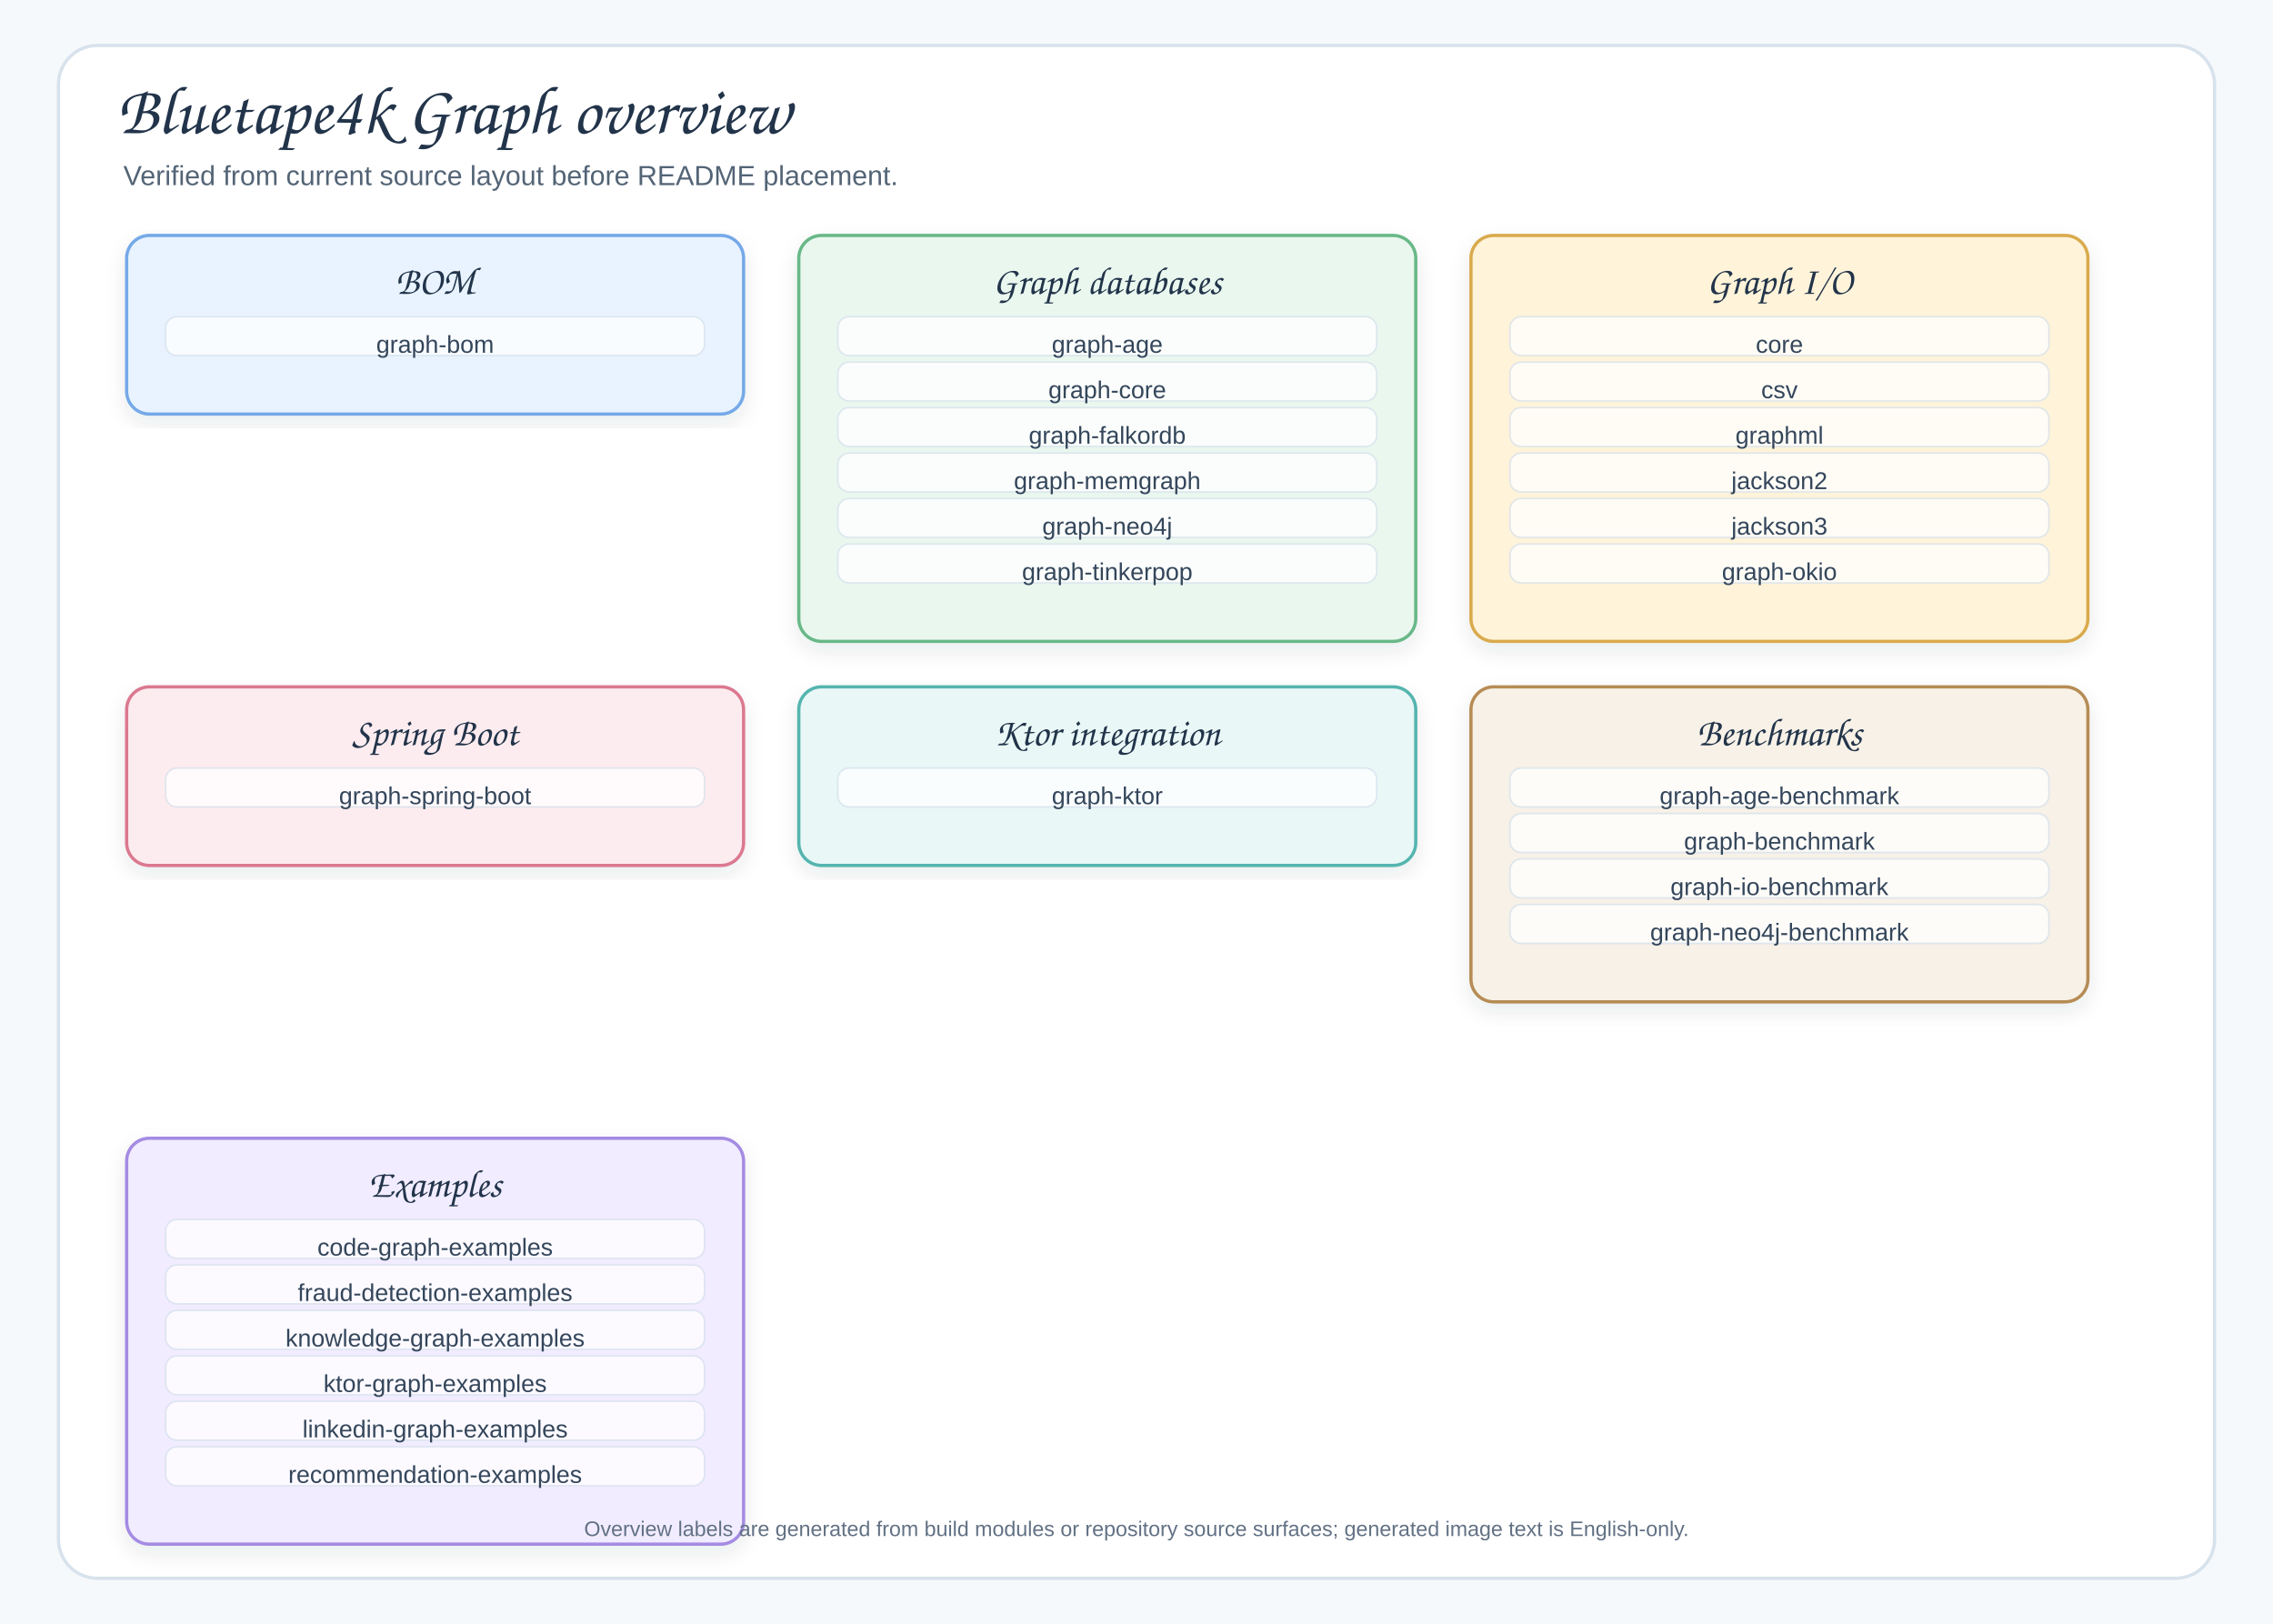
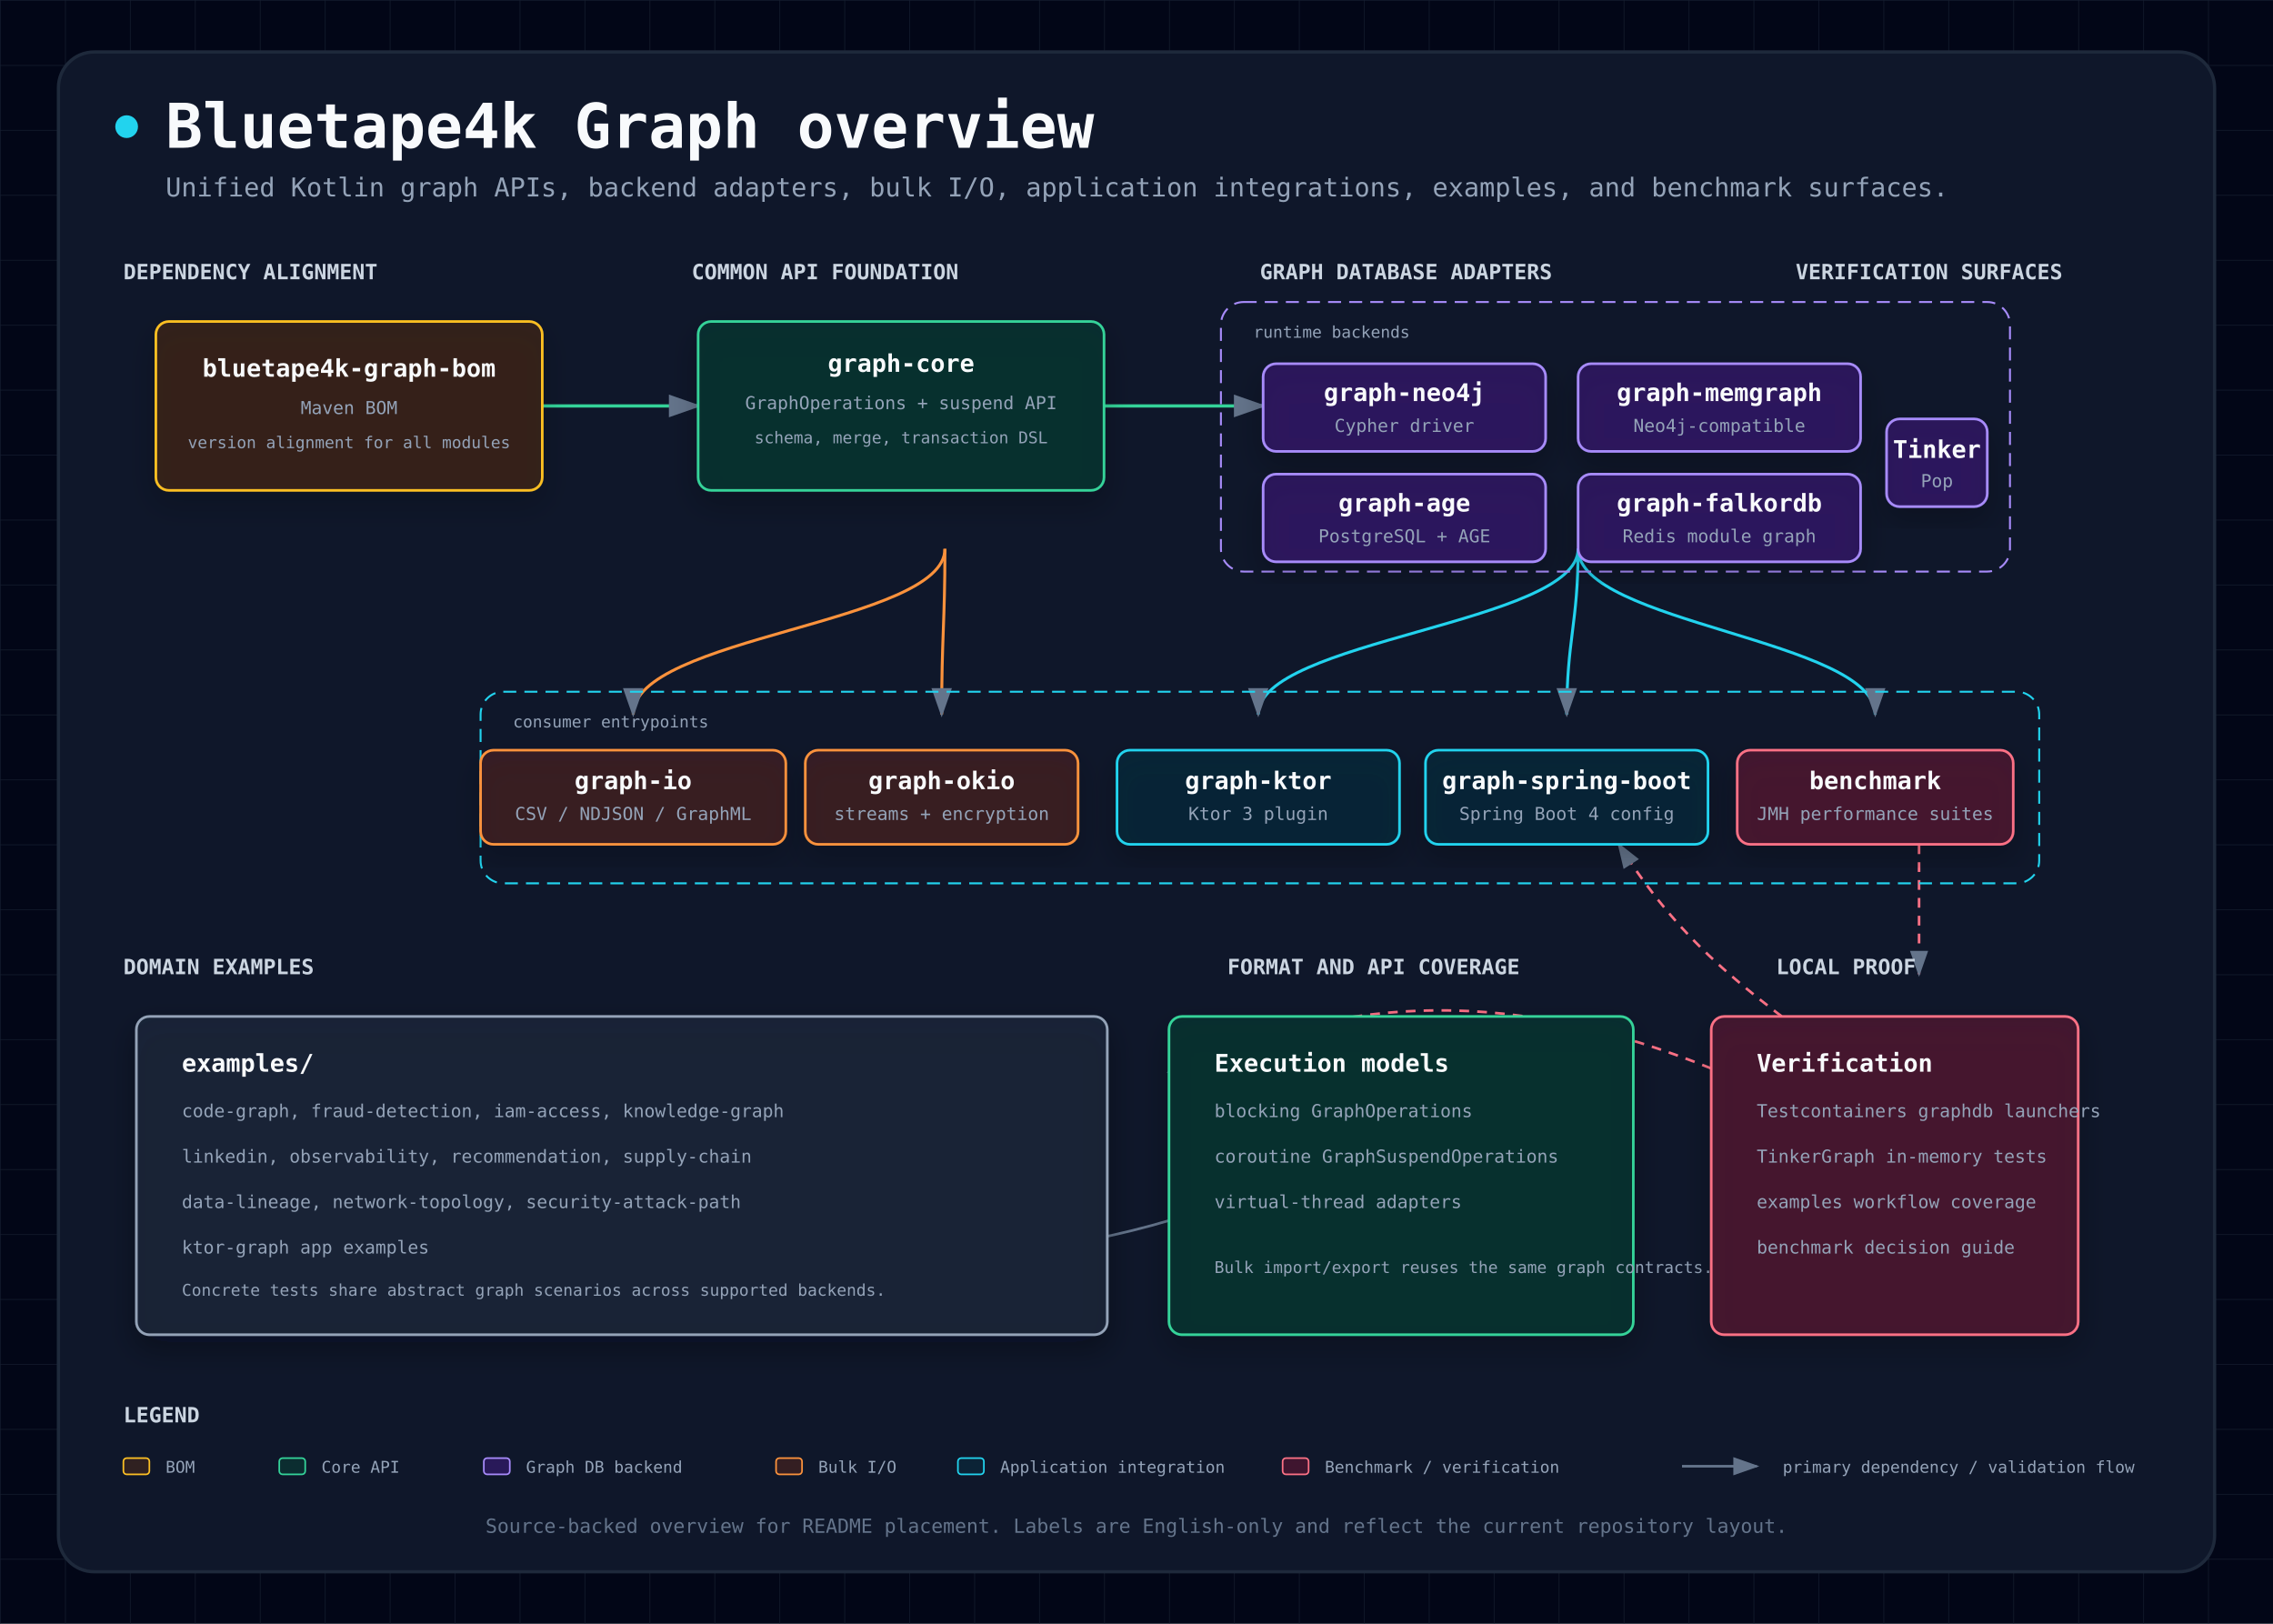
<svg xmlns="http://www.w3.org/2000/svg" width="1400" height="1000" viewBox="0 0 1400 1000" role="img" aria-labelledby="title desc">
  <defs>
-     <filter id="shadow" x="-8%" y="-8%" width="116%" height="116%">
-       <feDropShadow dx="0" dy="5" stdDeviation="6" flood-color="#203040" flood-opacity="0.09" />
+     <pattern id="grid" width="40" height="40" patternUnits="userSpaceOnUse">
+       <path d="M 40 0 L 0 0 0 40" fill="none" stroke="#1e293b" stroke-width="0.7" />
+     </pattern>
+     <marker id="arrowhead" markerWidth="10" markerHeight="7" refX="9" refY="3.5" orient="auto">
+       <polygon points="0 0, 10 3.5, 0 7" fill="#64748b" />
+     </marker>
+     <filter id="glow" x="-25%" y="-25%" width="150%" height="150%">
+       <feDropShadow dx="0" dy="8" stdDeviation="9" flood-color="#020617" flood-opacity="0.45" />
    </filter>
-     <style>.canvas{fill:#F6F9FC}.frame{fill:#FFFFFF;stroke:#D7E2EC;stroke-width:2}.title{font-family:"Architects Daughter","Comic Sans MS","Comic Sans",cursive;font-size:42px;fill:#22344A;font-weight:400}.subtitle{font-family:"Comic Sans MS","Comic Sans","Comic Neue",Arial,sans-serif;font-size:17px;fill:#536476;font-weight:400}.group{filter:url(#shadow);stroke-width:2}.gtitle{font-family:"Architects Daughter","Comic Sans MS","Comic Sans",cursive;font-size:24px;fill:#22344A;font-weight:400}.label{font-family:"Comic Sans MS","Comic Sans","Comic Neue",Arial,sans-serif;font-size:15px;fill:#34465B;font-weight:400}.small{font-family:"Comic Sans MS","Comic Sans","Comic Neue",Arial,sans-serif;font-size:13px;fill:#627184;font-weight:400}.axis{font-family:"Architects Daughter","Comic Sans MS","Comic Sans",cursive;font-size:22px;fill:#22344A;font-weight:400}</style>
+     <style>
+       .bg { fill: #020617; }
+       .panel { fill: #0f172a; stroke: #1e293b; stroke-width: 2; }
+       .title { font-family: "JetBrains Mono", ui-monospace, SFMono-Regular, Menlo, Consolas, monospace; font-size: 38px; fill: #f8fafc; font-weight: 700; }
+       .subtitle { font-family: "JetBrains Mono", ui-monospace, SFMono-Regular, Menlo, Consolas, monospace; font-size: 16px; fill: #94a3b8; }
+       .section { font-family: "JetBrains Mono", ui-monospace, SFMono-Regular, Menlo, Consolas, monospace; font-size: 13px; fill: #cbd5e1; font-weight: 700; letter-spacing: 0; }
+       .label { font-family: "JetBrains Mono", ui-monospace, SFMono-Regular, Menlo, Consolas, monospace; font-size: 15px; fill: #f8fafc; font-weight: 700; }
+       .sub { font-family: "JetBrains Mono", ui-monospace, SFMono-Regular, Menlo, Consolas, monospace; font-size: 11px; fill: #94a3b8; }
+       .tiny { font-family: "JetBrains Mono", ui-monospace, SFMono-Regular, Menlo, Consolas, monospace; font-size: 10px; fill: #94a3b8; }
+       .note { font-family: "JetBrains Mono", ui-monospace, SFMono-Regular, Menlo, Consolas, monospace; font-size: 12px; fill: #64748b; }
+       .bom-fill { fill: #78350f; fill-opacity: 0.32; stroke: #fbbf24; }
+       .backend-fill { fill: #064e3b; fill-opacity: 0.42; stroke: #34d399; }
+       .db-fill { fill: #4c1d95; fill-opacity: 0.44; stroke: #a78bfa; }
+       .io-fill { fill: #7c2d12; fill-opacity: 0.34; stroke: #fb923c; }
+       .app-fill { fill: #083344; fill-opacity: 0.44; stroke: #22d3ee; }
+       .verify-fill { fill: #881337; fill-opacity: 0.40; stroke: #fb7185; }
+       .external-fill { fill: #1e293b; fill-opacity: 0.70; stroke: #94a3b8; }
+       .box { stroke-width: 1.6; rx: 8; filter: url(#glow); }
+       .cluster { fill: transparent; stroke-width: 1.2; stroke-dasharray: 8 5; rx: 14; }
+       .flow { fill: none; stroke: #64748b; stroke-width: 1.6; marker-end: url(#arrowhead); }
+       .flow-strong { fill: none; stroke: #34d399; stroke-width: 2; marker-end: url(#arrowhead); }
+       .flow-io { fill: none; stroke: #fb923c; stroke-width: 1.8; marker-end: url(#arrowhead); }
+       .flow-app { fill: none; stroke: #22d3ee; stroke-width: 1.8; marker-end: url(#arrowhead); }
+       .flow-verify { fill: none; stroke: #fb7185; stroke-width: 1.6; stroke-dasharray: 6 5; marker-end: url(#arrowhead); }
+     </style>
  </defs>
-   <rect class="canvas" width="1400" height="1000" />
-   <rect class="frame" x="36" y="28" width="1328" height="944" rx="24" />
-   <text class="title" x="72" y="82">Bluetape4k Graph overview</text>
-   <text class="subtitle" x="76" y="114">Verified from current source layout before README placement.</text>
-   <g transform="translate(78,145)">
-     <rect class="group" x="0" y="0" width="380" height="110" rx="14" fill="#E8F3FF" stroke="#75A9E8" />
-     <text class="gtitle" x="190" y="36" text-anchor="middle">BOM</text>
-     <rect x="24" y="50" width="332" height="24" rx="7" fill="#FFFFFF" opacity="0.76" stroke="#D7E2EC" />
-     <text class="label" x="190" y="68" text-anchor="middle" dominant-baseline="middle">graph-bom</text>
-   </g>
-   <g transform="translate(492,145)">
-     <rect class="group" x="0" y="0" width="380" height="250" rx="14" fill="#EAF7EF" stroke="#69B888" />
-     <text class="gtitle" x="190" y="36" text-anchor="middle">Graph databases</text>
-     <rect x="24" y="50" width="332" height="24" rx="7" fill="#FFFFFF" opacity="0.76" stroke="#D7E2EC" />
-     <text class="label" x="190" y="68" text-anchor="middle" dominant-baseline="middle">graph-age</text>
-     <rect x="24" y="78" width="332" height="24" rx="7" fill="#FFFFFF" opacity="0.76" stroke="#D7E2EC" />
-     <text class="label" x="190" y="96" text-anchor="middle" dominant-baseline="middle">graph-core</text>
-     <rect x="24" y="106" width="332" height="24" rx="7" fill="#FFFFFF" opacity="0.76" stroke="#D7E2EC" />
-     <text class="label" x="190" y="124" text-anchor="middle" dominant-baseline="middle">graph-falkordb</text>
-     <rect x="24" y="134" width="332" height="24" rx="7" fill="#FFFFFF" opacity="0.76" stroke="#D7E2EC" />
-     <text class="label" x="190" y="152" text-anchor="middle" dominant-baseline="middle">graph-memgraph</text>
-     <rect x="24" y="162" width="332" height="24" rx="7" fill="#FFFFFF" opacity="0.76" stroke="#D7E2EC" />
-     <text class="label" x="190" y="180" text-anchor="middle" dominant-baseline="middle">graph-neo4j</text>
-     <rect x="24" y="190" width="332" height="24" rx="7" fill="#FFFFFF" opacity="0.76" stroke="#D7E2EC" />
-     <text class="label" x="190" y="208" text-anchor="middle" dominant-baseline="middle">graph-tinkerpop</text>
-   </g>
-   <g transform="translate(906,145)">
-     <rect class="group" x="0" y="0" width="380" height="250" rx="14" fill="#FFF3D9" stroke="#D9AA4D" />
-     <text class="gtitle" x="190" y="36" text-anchor="middle">Graph I/O</text>
-     <rect x="24" y="50" width="332" height="24" rx="7" fill="#FFFFFF" opacity="0.76" stroke="#D7E2EC" />
-     <text class="label" x="190" y="68" text-anchor="middle" dominant-baseline="middle">core</text>
-     <rect x="24" y="78" width="332" height="24" rx="7" fill="#FFFFFF" opacity="0.76" stroke="#D7E2EC" />
-     <text class="label" x="190" y="96" text-anchor="middle" dominant-baseline="middle">csv</text>
-     <rect x="24" y="106" width="332" height="24" rx="7" fill="#FFFFFF" opacity="0.76" stroke="#D7E2EC" />
-     <text class="label" x="190" y="124" text-anchor="middle" dominant-baseline="middle">graphml</text>
-     <rect x="24" y="134" width="332" height="24" rx="7" fill="#FFFFFF" opacity="0.76" stroke="#D7E2EC" />
-     <text class="label" x="190" y="152" text-anchor="middle" dominant-baseline="middle">jackson2</text>
-     <rect x="24" y="162" width="332" height="24" rx="7" fill="#FFFFFF" opacity="0.76" stroke="#D7E2EC" />
-     <text class="label" x="190" y="180" text-anchor="middle" dominant-baseline="middle">jackson3</text>
-     <rect x="24" y="190" width="332" height="24" rx="7" fill="#FFFFFF" opacity="0.76" stroke="#D7E2EC" />
-     <text class="label" x="190" y="208" text-anchor="middle" dominant-baseline="middle">graph-okio</text>
-   </g>
-   <g transform="translate(78,423)">
-     <rect class="group" x="0" y="0" width="380" height="110" rx="14" fill="#FDECEF" stroke="#DB7890" />
-     <text class="gtitle" x="190" y="36" text-anchor="middle">Spring Boot</text>
-     <rect x="24" y="50" width="332" height="24" rx="7" fill="#FFFFFF" opacity="0.76" stroke="#D7E2EC" />
-     <text class="label" x="190" y="68" text-anchor="middle" dominant-baseline="middle">graph-spring-boot</text>
-   </g>
-   <g transform="translate(492,423)">
-     <rect class="group" x="0" y="0" width="380" height="110" rx="14" fill="#E9F7F6" stroke="#55B5AF" />
-     <text class="gtitle" x="190" y="36" text-anchor="middle">Ktor integration</text>
-     <rect x="24" y="50" width="332" height="24" rx="7" fill="#FFFFFF" opacity="0.76" stroke="#D7E2EC" />
-     <text class="label" x="190" y="68" text-anchor="middle" dominant-baseline="middle">graph-ktor</text>
-   </g>
-   <g transform="translate(906,423)">
-     <rect class="group" x="0" y="0" width="380" height="194" rx="14" fill="#F7F1E7" stroke="#B68C55" />
-     <text class="gtitle" x="190" y="36" text-anchor="middle">Benchmarks</text>
-     <rect x="24" y="50" width="332" height="24" rx="7" fill="#FFFFFF" opacity="0.76" stroke="#D7E2EC" />
-     <text class="label" x="190" y="68" text-anchor="middle" dominant-baseline="middle">graph-age-benchmark</text>
-     <rect x="24" y="78" width="332" height="24" rx="7" fill="#FFFFFF" opacity="0.76" stroke="#D7E2EC" />
-     <text class="label" x="190" y="96" text-anchor="middle" dominant-baseline="middle">graph-benchmark</text>
-     <rect x="24" y="106" width="332" height="24" rx="7" fill="#FFFFFF" opacity="0.76" stroke="#D7E2EC" />
-     <text class="label" x="190" y="124" text-anchor="middle" dominant-baseline="middle">graph-io-benchmark</text>
-     <rect x="24" y="134" width="332" height="24" rx="7" fill="#FFFFFF" opacity="0.76" stroke="#D7E2EC" />
-     <text class="label" x="190" y="152" text-anchor="middle" dominant-baseline="middle">graph-neo4j-benchmark</text>
-   </g>
-   <g transform="translate(78,701)">
-     <rect class="group" x="0" y="0" width="380" height="250" rx="14" fill="#F1ECFF" stroke="#A58BE3" />
-     <text class="gtitle" x="190" y="36" text-anchor="middle">Examples</text>
-     <rect x="24" y="50" width="332" height="24" rx="7" fill="#FFFFFF" opacity="0.76" stroke="#D7E2EC" />
-     <text class="label" x="190" y="68" text-anchor="middle" dominant-baseline="middle">code-graph-examples</text>
-     <rect x="24" y="78" width="332" height="24" rx="7" fill="#FFFFFF" opacity="0.76" stroke="#D7E2EC" />
-     <text class="label" x="190" y="96" text-anchor="middle" dominant-baseline="middle">fraud-detection-examples</text>
-     <rect x="24" y="106" width="332" height="24" rx="7" fill="#FFFFFF" opacity="0.76" stroke="#D7E2EC" />
-     <text class="label" x="190" y="124" text-anchor="middle" dominant-baseline="middle">knowledge-graph-examples</text>
-     <rect x="24" y="134" width="332" height="24" rx="7" fill="#FFFFFF" opacity="0.76" stroke="#D7E2EC" />
-     <text class="label" x="190" y="152" text-anchor="middle" dominant-baseline="middle">ktor-graph-examples</text>
-     <rect x="24" y="162" width="332" height="24" rx="7" fill="#FFFFFF" opacity="0.76" stroke="#D7E2EC" />
-     <text class="label" x="190" y="180" text-anchor="middle" dominant-baseline="middle">linkedin-graph-examples</text>
-     <rect x="24" y="190" width="332" height="24" rx="7" fill="#FFFFFF" opacity="0.76" stroke="#D7E2EC" />
-     <text class="label" x="190" y="208" text-anchor="middle" dominant-baseline="middle">recommendation-examples</text>
-   </g>
-   <text class="small" x="700.0" y="946" text-anchor="middle">Overview labels are generated from build modules or repository source surfaces; generated image text is English-only.</text>
+   <rect class="bg" width="1400" height="1000" />
+   <rect width="1400" height="1000" fill="url(#grid)" opacity="0.72" />
+   <rect class="panel" x="36" y="32" width="1328" height="936" rx="22" />
+   <circle cx="78" cy="78" r="7" fill="#22d3ee">
+     <animate attributeName="opacity" values="1;0.35;1" dur="2s" repeatCount="indefinite" />
+   </circle>
+   <text class="title" x="102" y="91">Bluetape4k Graph overview</text>
+   <text class="subtitle" x="102" y="121">Unified Kotlin graph APIs, backend adapters, bulk I/O, application integrations, examples, and benchmark surfaces.</text>
+   <text class="section" x="76" y="172">DEPENDENCY ALIGNMENT</text>
+   <text class="section" x="426" y="172">COMMON API FOUNDATION</text>
+   <text class="section" x="776" y="172">GRAPH DATABASE ADAPTERS</text>
+   <text class="section" x="1106" y="172">VERIFICATION SURFACES</text>
+   <path class="flow-strong" d="M 334 250 L 430 250" />
+   <path class="flow-strong" d="M 680 250 L 778 250" />
+   <path class="flow-io" d="M 582 338 C 582 384 390 392 390 440" />
+   <path class="flow-io" d="M 582 338 C 582 384 580 392 580 440" />
+   <path class="flow-app" d="M 972 338 C 972 384 775 394 775 440" />
+   <path class="flow-app" d="M 972 338 C 972 384 965 394 965 440" />
+   <path class="flow-app" d="M 972 338 C 972 384 1155 394 1155 440" />
+   <path class="flow-verify" d="M 1182 520 L 1182 600" />
+   <path class="flow-verify" d="M 1054 658 C 935 610 835 610 720 660" />
+   <path class="flow-verify" d="M 1142 658 C 1070 608 1034 578 997 520" />
+   <path class="flow" d="M 755 740 C 635 785 495 785 390 740" />
+   <rect class="cluster" x="752" y="186" width="486" height="166" stroke="#a78bfa" />
+   <text class="tiny" x="772" y="208" fill="#a78bfa">runtime backends</text>
+   <rect class="cluster" x="296" y="426" width="960" height="118" stroke="#22d3ee" />
+   <text class="tiny" x="316" y="448" fill="#22d3ee">consumer entrypoints</text>
+   <rect x="96" y="198" width="238" height="104" rx="8" fill="#0f172a" />
+   <rect class="box bom-fill" x="96" y="198" width="238" height="104" />
+   <text class="label" x="215" y="232" text-anchor="middle">bluetape4k-graph-bom</text>
+   <text class="sub" x="215" y="255" text-anchor="middle">Maven BOM</text>
+   <text class="tiny" x="215" y="276" text-anchor="middle">version alignment for all modules</text>
+   <rect x="430" y="198" width="250" height="104" rx="8" fill="#0f172a" />
+   <rect class="box backend-fill" x="430" y="198" width="250" height="104" />
+   <text class="label" x="555" y="229" text-anchor="middle">graph-core</text>
+   <text class="sub" x="555" y="252" text-anchor="middle">GraphOperations + suspend API</text>
+   <text class="tiny" x="555" y="273" text-anchor="middle">schema, merge, transaction DSL</text>
+   <rect x="778" y="224" width="174" height="54" rx="8" fill="#0f172a" />
+   <rect class="box db-fill" x="778" y="224" width="174" height="54" />
+   <text class="label" x="865" y="247" text-anchor="middle">graph-neo4j</text>
+   <text class="sub" x="865" y="266" text-anchor="middle">Cypher driver</text>
+   <rect x="972" y="224" width="174" height="54" rx="8" fill="#0f172a" />
+   <rect class="box db-fill" x="972" y="224" width="174" height="54" />
+   <text class="label" x="1059" y="247" text-anchor="middle">graph-memgraph</text>
+   <text class="sub" x="1059" y="266" text-anchor="middle">Neo4j-compatible</text>
+   <rect x="778" y="292" width="174" height="54" rx="8" fill="#0f172a" />
+   <rect class="box db-fill" x="778" y="292" width="174" height="54" />
+   <text class="label" x="865" y="315" text-anchor="middle">graph-age</text>
+   <text class="sub" x="865" y="334" text-anchor="middle">PostgreSQL + AGE</text>
+   <rect x="972" y="292" width="174" height="54" rx="8" fill="#0f172a" />
+   <rect class="box db-fill" x="972" y="292" width="174" height="54" />
+   <text class="label" x="1059" y="315" text-anchor="middle">graph-falkordb</text>
+   <text class="sub" x="1059" y="334" text-anchor="middle">Redis module graph</text>
+   <rect x="1162" y="258" width="62" height="54" rx="8" fill="#0f172a" />
+   <rect class="box db-fill" x="1162" y="258" width="62" height="54" />
+   <text class="label" x="1193" y="282" text-anchor="middle">Tinker</text>
+   <text class="sub" x="1193" y="300" text-anchor="middle">Pop</text>
+   <rect x="296" y="462" width="188" height="58" rx="8" fill="#0f172a" />
+   <rect class="box io-fill" x="296" y="462" width="188" height="58" />
+   <text class="label" x="390" y="486" text-anchor="middle">graph-io</text>
+   <text class="sub" x="390" y="505" text-anchor="middle">CSV / NDJSON / GraphML</text>
+   <rect x="496" y="462" width="168" height="58" rx="8" fill="#0f172a" />
+   <rect class="box io-fill" x="496" y="462" width="168" height="58" />
+   <text class="label" x="580" y="486" text-anchor="middle">graph-okio</text>
+   <text class="sub" x="580" y="505" text-anchor="middle">streams + encryption</text>
+   <rect x="688" y="462" width="174" height="58" rx="8" fill="#0f172a" />
+   <rect class="box app-fill" x="688" y="462" width="174" height="58" />
+   <text class="label" x="775" y="486" text-anchor="middle">graph-ktor</text>
+   <text class="sub" x="775" y="505" text-anchor="middle">Ktor 3 plugin</text>
+   <rect x="878" y="462" width="174" height="58" rx="8" fill="#0f172a" />
+   <rect class="box app-fill" x="878" y="462" width="174" height="58" />
+   <text class="label" x="965" y="486" text-anchor="middle">graph-spring-boot</text>
+   <text class="sub" x="965" y="505" text-anchor="middle">Spring Boot 4 config</text>
+   <rect x="1070" y="462" width="170" height="58" rx="8" fill="#0f172a" />
+   <rect class="box verify-fill" x="1070" y="462" width="170" height="58" />
+   <text class="label" x="1155" y="486" text-anchor="middle">benchmark</text>
+   <text class="sub" x="1155" y="505" text-anchor="middle">JMH performance suites</text>
+   <text class="section" x="76" y="600">DOMAIN EXAMPLES</text>
+   <text class="section" x="756" y="600">FORMAT AND API COVERAGE</text>
+   <text class="section" x="1094" y="600">LOCAL PROOF</text>
+   <rect x="84" y="626" width="598" height="196" rx="8" fill="#0f172a" />
+   <rect class="box external-fill" x="84" y="626" width="598" height="196" />
+   <text class="label" x="112" y="660">examples/</text>
+   <text class="sub" x="112" y="688">code-graph, fraud-detection, iam-access, knowledge-graph</text>
+   <text class="sub" x="112" y="716">linkedin, observability, recommendation, supply-chain</text>
+   <text class="sub" x="112" y="744">data-lineage, network-topology, security-attack-path</text>
+   <text class="sub" x="112" y="772">ktor-graph app examples</text>
+   <text class="tiny" x="112" y="798">Concrete tests share abstract graph scenarios across supported backends.</text>
+   <rect x="720" y="626" width="286" height="196" rx="8" fill="#0f172a" />
+   <rect class="box backend-fill" x="720" y="626" width="286" height="196" />
+   <text class="label" x="748" y="660">Execution models</text>
+   <text class="sub" x="748" y="688">blocking GraphOperations</text>
+   <text class="sub" x="748" y="716">coroutine GraphSuspendOperations</text>
+   <text class="sub" x="748" y="744">virtual-thread adapters</text>
+   <text class="tiny" x="748" y="784">Bulk import/export reuses the same graph contracts.</text>
+   <rect x="1054" y="626" width="226" height="196" rx="8" fill="#0f172a" />
+   <rect class="box verify-fill" x="1054" y="626" width="226" height="196" />
+   <text class="label" x="1082" y="660">Verification</text>
+   <text class="sub" x="1082" y="688">Testcontainers graphdb launchers</text>
+   <text class="sub" x="1082" y="716">TinkerGraph in-memory tests</text>
+   <text class="sub" x="1082" y="744">examples workflow coverage</text>
+   <text class="sub" x="1082" y="772">benchmark decision guide</text>
+   <text class="section" x="76" y="876">LEGEND</text>
+   <rect x="76" y="898" width="16" height="10" rx="2" class="bom-fill" />
+   <text class="tiny" x="102" y="907">BOM</text>
+   <rect x="172" y="898" width="16" height="10" rx="2" class="backend-fill" />
+   <text class="tiny" x="198" y="907">Core API</text>
+   <rect x="298" y="898" width="16" height="10" rx="2" class="db-fill" />
+   <text class="tiny" x="324" y="907">Graph DB backend</text>
+   <rect x="478" y="898" width="16" height="10" rx="2" class="io-fill" />
+   <text class="tiny" x="504" y="907">Bulk I/O</text>
+   <rect x="590" y="898" width="16" height="10" rx="2" class="app-fill" />
+   <text class="tiny" x="616" y="907">Application integration</text>
+   <rect x="790" y="898" width="16" height="10" rx="2" class="verify-fill" />
+   <text class="tiny" x="816" y="907">Benchmark / verification</text>
+   <line x1="1036" y1="903" x2="1082" y2="903" stroke="#64748b" stroke-width="1.6" marker-end="url(#arrowhead)" />
+   <text class="tiny" x="1098" y="907">primary dependency / validation flow</text>
+   <text class="note" x="700" y="944" text-anchor="middle">Source-backed overview for README placement. Labels are English-only and reflect the current repository layout.</text>
</svg>
